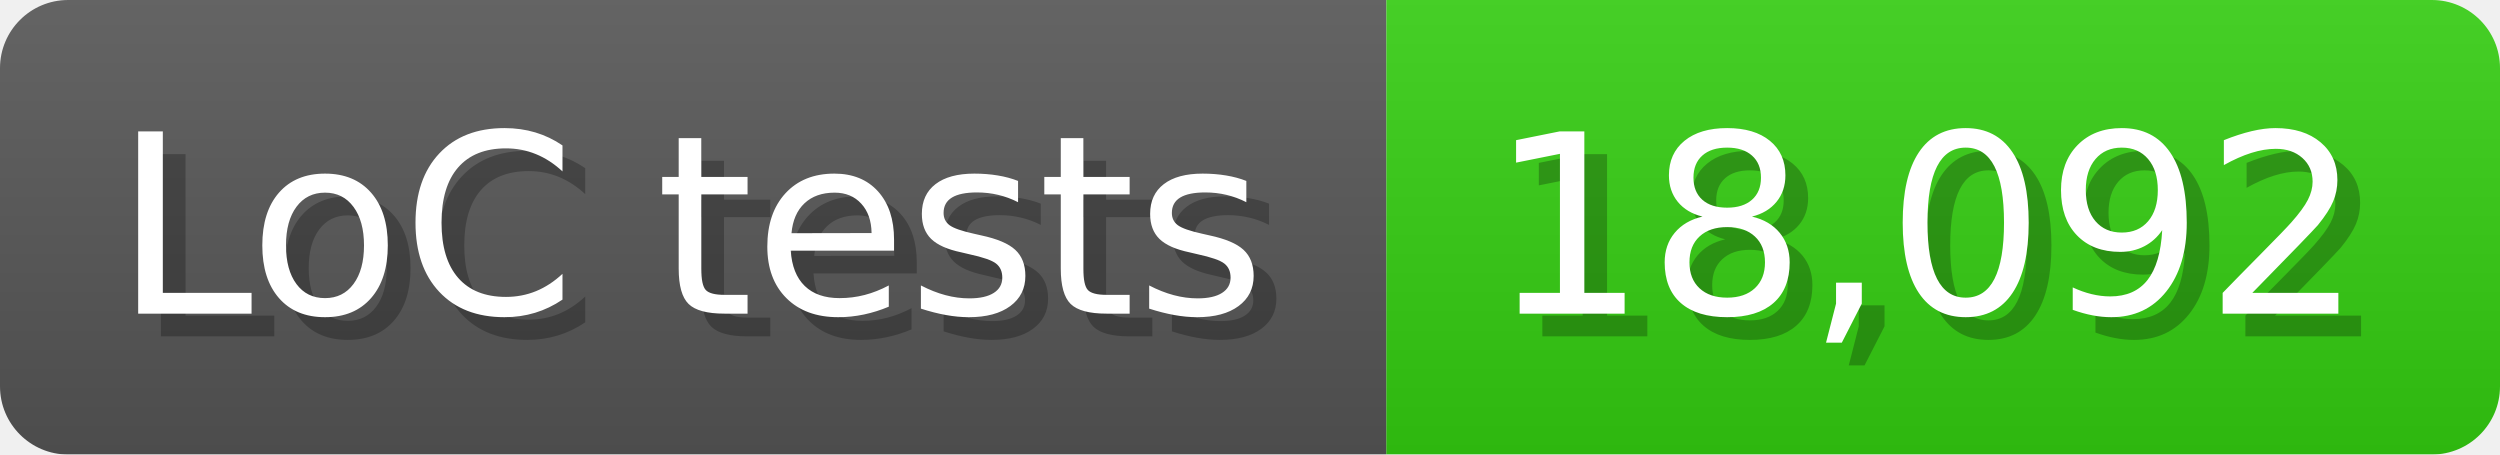
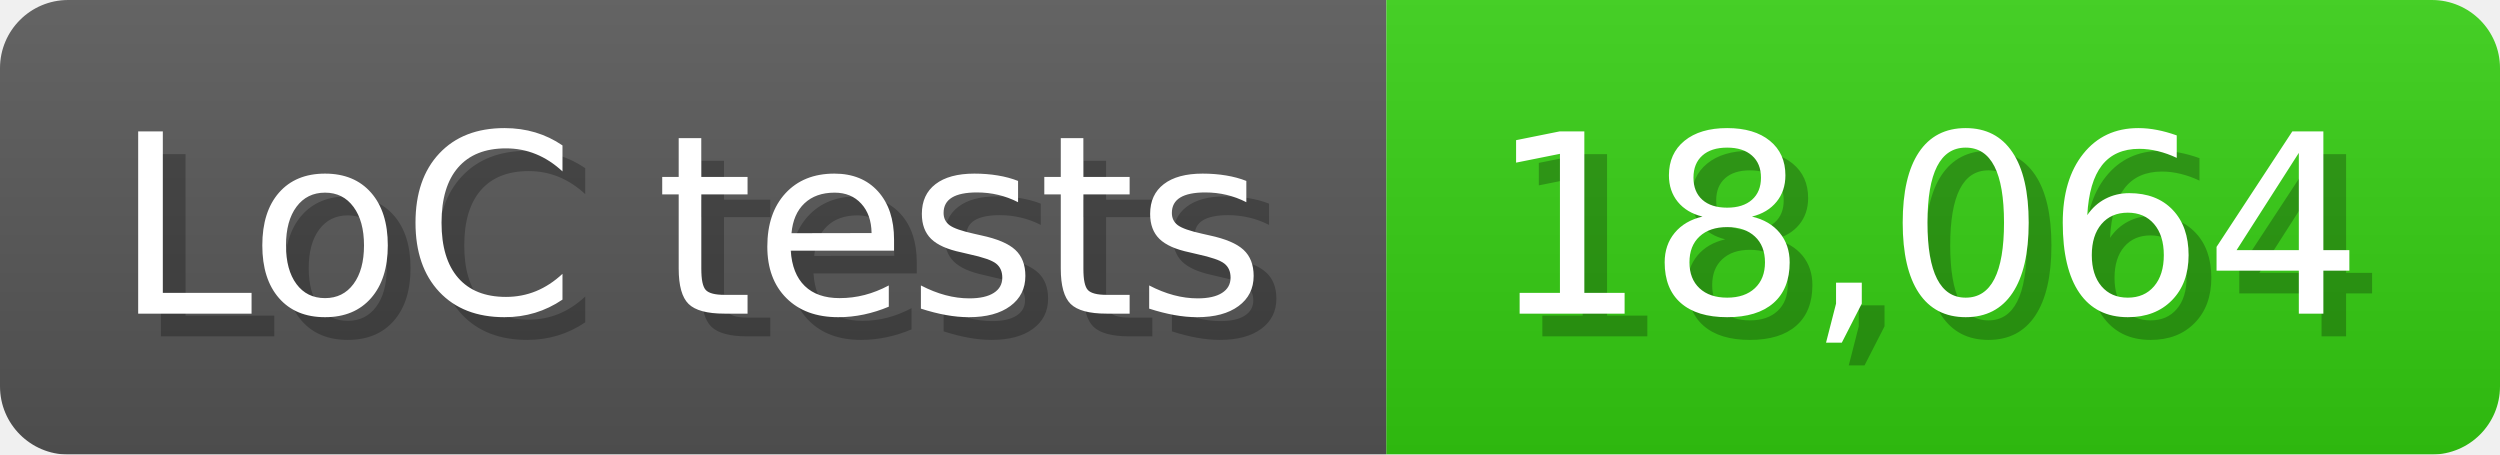
<svg xmlns="http://www.w3.org/2000/svg" width="110" height="20" viewBox="0 0 1100 200">
  <linearGradient id="a" x2="0" y2="100%">
    <stop offset="0" stop-opacity=".1" stop-color="#EEE" />
    <stop offset="1" stop-opacity=".1" />
  </linearGradient>
  <mask id="m">
    <rect width="1100" height="200" rx="30" fill="#FFF" />
  </mask>
  <g mask="url(#m)">
    <rect width="610" height="200" fill="#555" />
    <rect width="490" height="200" fill="#3C1" x="610" />
    <rect width="1100" height="200" fill="url(#a)" />
  </g>
  <g fill="#fff" text-anchor="start" font-family="Verdana,DejaVu Sans,sans-serif" font-size="110">
    <text x="60" y="148" textLength="510" fill="#000" opacity="0.25">LoC tests</text>
    <text x="50" y="138" textLength="510">LoC tests</text>
-     <text x="665" y="148" textLength="390" fill="#000" opacity="0.25">18,092</text>
-     <text x="655" y="138" textLength="390">18,092</text>
+     <text x="665" y="148" textLength="390" fill="#000" opacity="0.25">18,064</text>
+     <text x="655" y="138" textLength="390">18,064</text>
  </g>
</svg>
